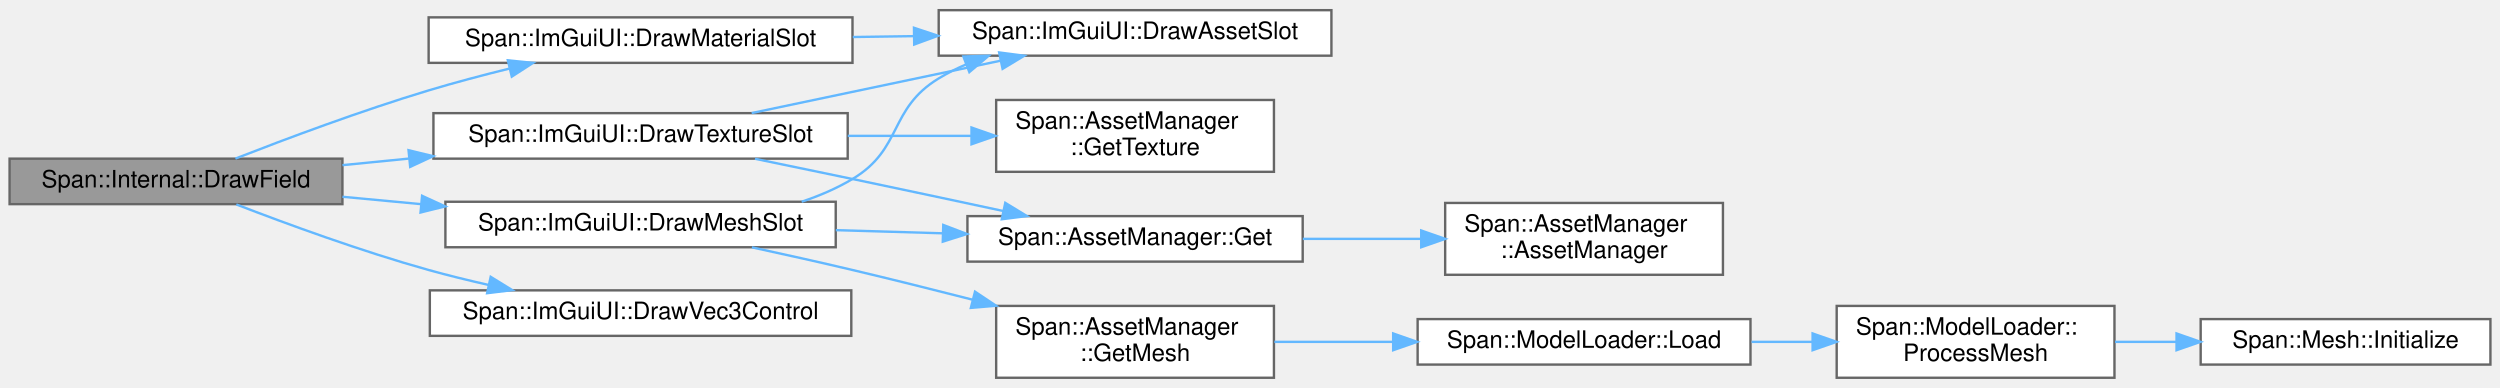
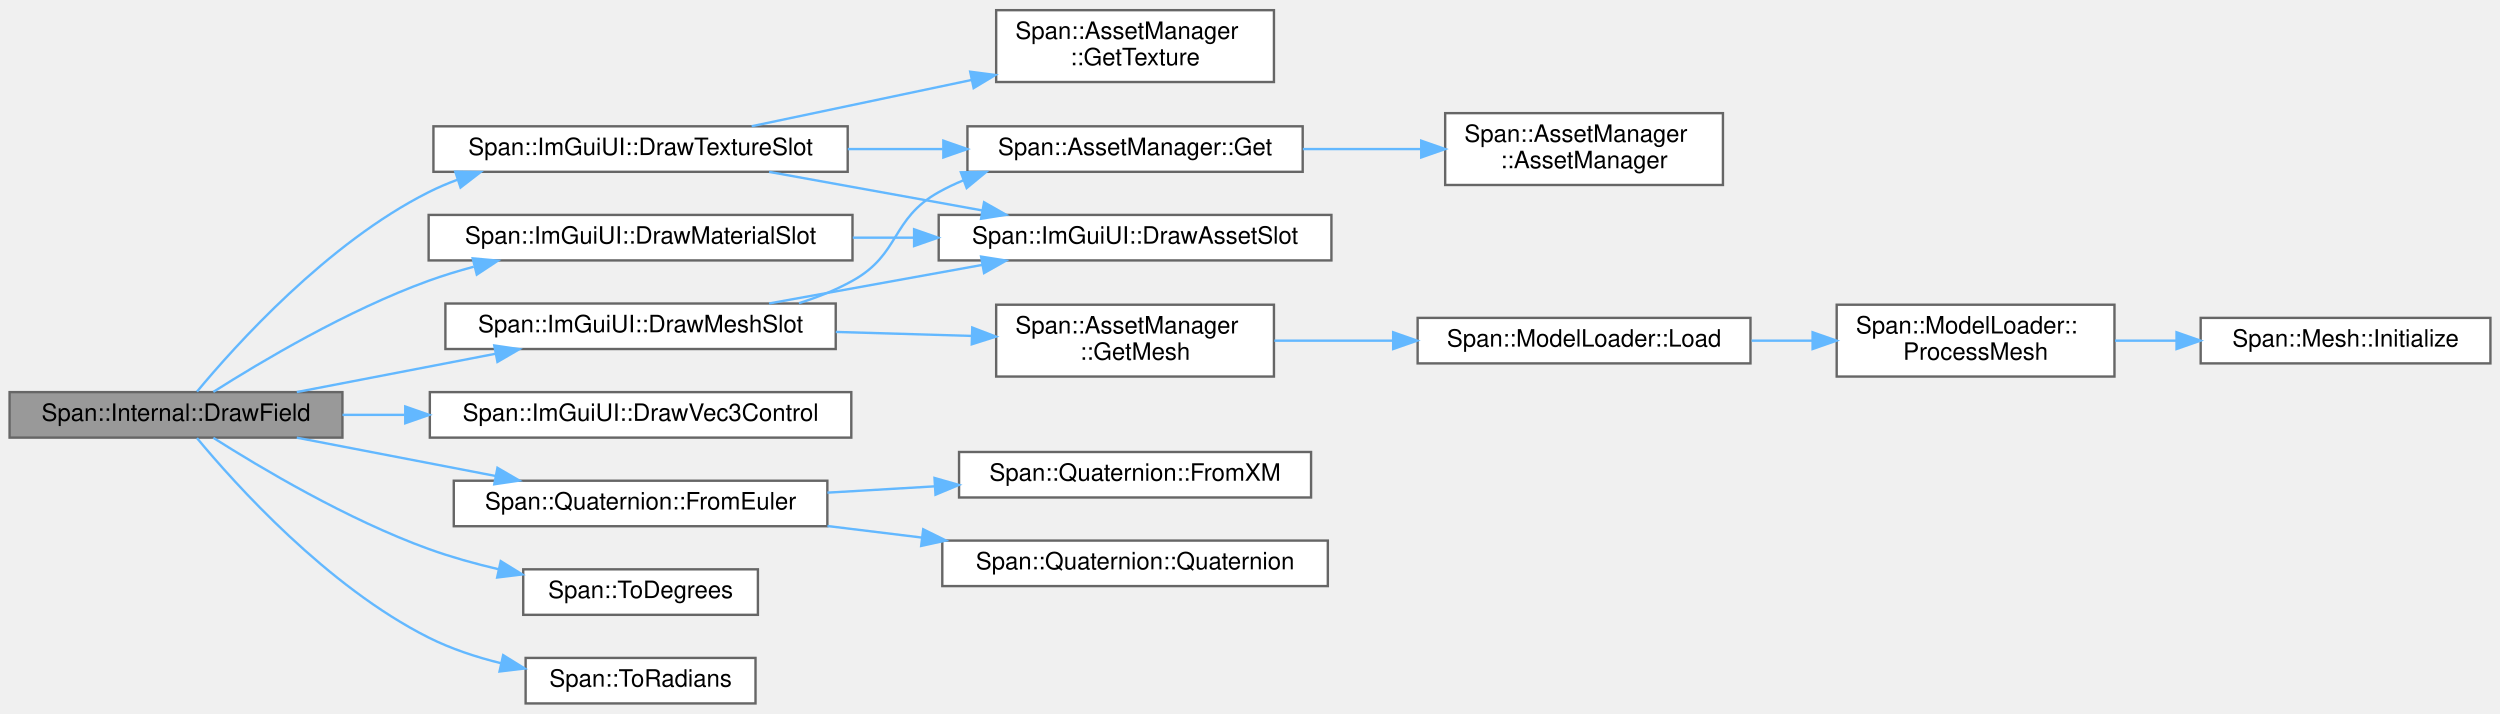
- <svg xmlns="http://www.w3.org/2000/svg" xmlns:xlink="http://www.w3.org/1999/xlink" width="1044pt" height="162pt" viewBox="0.00 0.00 1044.00 161.50">
-   <g id="graph0" class="graph" transform="scale(1 1) rotate(0) translate(4 157.5)">
+ <svg xmlns="http://www.w3.org/2000/svg" xmlns:xlink="http://www.w3.org/1999/xlink" width="1044pt" height="298pt" viewBox="0.00 0.00 1044.00 297.50">
+   <g id="graph0" class="graph" transform="scale(1 1) rotate(0) translate(4 293.5)">
    <g id="Node000001" class="node">
      <g id="a_Node000001">
        <a xlink:title="型に応じた描画ヘルパー関数">
-           <polygon fill="#999999" stroke="#666666" points="139,-91.5 0,-91.5 0,-72.5 139,-72.5 139,-91.5" />
-           <text text-anchor="middle" x="69.5" y="-79.5" font-family="Helvetica,sans-Serif" font-size="10.00">Span::Internal::DrawField</text>
+           <polygon fill="#999999" stroke="#666666" points="139,-130 0,-130 0,-111 139,-111 139,-130" />
+           <text text-anchor="middle" x="69.5" y="-118" font-family="Helvetica,sans-Serif" font-size="10.00">Span::Internal::DrawField</text>
        </a>
      </g>
    </g>
    <g id="Node000002" class="node">
      <g id="a_Node000002">
        <a xlink:href="classSpan_1_1ImGuiUI.html#a34b9192587c923b4380f4cbc72155b75" target="_top" xlink:title=" ">
-           <polygon fill="white" stroke="#666666" points="352,-150.5 175,-150.5 175,-131.5 352,-131.5 352,-150.5" />
-           <text text-anchor="middle" x="263.5" y="-138.5" font-family="Helvetica,sans-Serif" font-size="10.00">Span::ImGuiUI::DrawMaterialSlot</text>
+           <polygon fill="white" stroke="#666666" points="352,-204 175,-204 175,-185 352,-185 352,-204" />
+           <text text-anchor="middle" x="263.5" y="-192" font-family="Helvetica,sans-Serif" font-size="10.00">Span::ImGuiUI::DrawMaterialSlot</text>
        </a>
      </g>
    </g>
    <g id="edge1_Node000001_Node000002" class="edge">
      <g id="a_edge1_Node000001_Node000002">
        <a xlink:title=" ">
-           <path fill="none" stroke="#63b8ff" d="M94.31,-91.53C115.33,-99.74 146.9,-111.55 175,-120 185.88,-123.27 197.63,-126.38 208.89,-129.15" />
-           <polygon fill="#63b8ff" stroke="#63b8ff" points="208.08,-132.56 218.62,-131.5 209.72,-125.75 208.08,-132.56" />
+           <path fill="none" stroke="#63b8ff" d="M85.09,-130.09C104.73,-142.57 141.13,-164.24 175,-176.5 181.03,-178.68 187.39,-180.63 193.83,-182.36" />
+           <polygon fill="#63b8ff" stroke="#63b8ff" points="193.4,-185.86 203.95,-184.91 195.11,-179.07 193.4,-185.86" />
        </a>
      </g>
    </g>
    <g id="Node000004" class="node">
      <g id="a_Node000004">
        <a xlink:href="classSpan_1_1ImGuiUI.html#aa8095db73105fc0e8d6936701f333bf0" target="_top" xlink:title=" ">
-           <polygon fill="white" stroke="#666666" points="345,-73.5 182,-73.5 182,-54.5 345,-54.5 345,-73.5" />
-           <text text-anchor="middle" x="263.5" y="-61.5" font-family="Helvetica,sans-Serif" font-size="10.00">Span::ImGuiUI::DrawMeshSlot</text>
+           <polygon fill="white" stroke="#666666" points="345,-167 182,-167 182,-148 345,-148 345,-167" />
+           <text text-anchor="middle" x="263.5" y="-155" font-family="Helvetica,sans-Serif" font-size="10.00">Span::ImGuiUI::DrawMeshSlot</text>
        </a>
      </g>
    </g>
    <g id="edge3_Node000001_Node000004" class="edge">
      <g id="a_edge3_Node000001_Node000004">
        <a xlink:title=" ">
-           <path fill="none" stroke="#63b8ff" d="M139,-75.58C149.64,-74.58 160.77,-73.54 171.8,-72.5" />
-           <polygon fill="#63b8ff" stroke="#63b8ff" points="172.26,-75.98 181.89,-71.56 171.61,-69.01 172.26,-75.98" />
+           <path fill="none" stroke="#63b8ff" d="M119.94,-130.03C145.27,-134.91 176.29,-140.89 202.92,-146.02" />
+           <polygon fill="#63b8ff" stroke="#63b8ff" points="202.41,-149.48 212.89,-147.94 203.73,-142.61 202.41,-149.48" />
        </a>
      </g>
    </g>
    <g id="Node000011" class="node">
      <g id="a_Node000011">
        <a xlink:href="classSpan_1_1ImGuiUI.html#a051be17f46f22409017503a9b0562d76" target="_top" xlink:title=" ">
-           <polygon fill="white" stroke="#666666" points="350,-110.5 177,-110.5 177,-91.5 350,-91.5 350,-110.5" />
-           <text text-anchor="middle" x="263.5" y="-98.5" font-family="Helvetica,sans-Serif" font-size="10.00">Span::ImGuiUI::DrawTextureSlot</text>
+           <polygon fill="white" stroke="#666666" points="350,-241 177,-241 177,-222 350,-222 350,-241" />
+           <text text-anchor="middle" x="263.5" y="-229" font-family="Helvetica,sans-Serif" font-size="10.00">Span::ImGuiUI::DrawTextureSlot</text>
        </a>
      </g>
    </g>
    <g id="edge11_Node000001_Node000011" class="edge">
      <g id="a_edge11_Node000001_Node000011">
        <a xlink:title=" ">
-           <path fill="none" stroke="#63b8ff" d="M139,-88.78C148.02,-89.67 157.39,-90.6 166.75,-91.53" />
-           <polygon fill="#63b8ff" stroke="#63b8ff" points="166.6,-95.03 176.9,-92.53 167.29,-88.06 166.6,-95.03" />
+           <path fill="none" stroke="#63b8ff" d="M78.26,-130.21C94.2,-149.42 132.67,-192.26 175,-213.5 178.82,-215.42 182.83,-217.13 186.95,-218.66" />
+           <polygon fill="#63b8ff" stroke="#63b8ff" points="186.12,-222.07 196.71,-221.91 188.33,-215.43 186.12,-222.07" />
        </a>
      </g>
    </g>
    <g id="Node000013" class="node">
      <g id="a_Node000013">
        <a xlink:href="classSpan_1_1ImGuiUI.html#a507f6a32cef79a1160e393192a572f27" target="_top" xlink:title="UnityスタイルのVector3コントロールを描画します。">
-           <polygon fill="white" stroke="#666666" points="351.5,-36.5 175.5,-36.5 175.5,-17.5 351.5,-17.5 351.5,-36.5" />
-           <text text-anchor="middle" x="263.5" y="-24.5" font-family="Helvetica,sans-Serif" font-size="10.00">Span::ImGuiUI::DrawVec3Control</text>
+           <polygon fill="white" stroke="#666666" points="351.5,-130 175.5,-130 175.5,-111 351.5,-111 351.5,-130" />
+           <text text-anchor="middle" x="263.5" y="-118" font-family="Helvetica,sans-Serif" font-size="10.00">Span::ImGuiUI::DrawVec3Control</text>
        </a>
      </g>
    </g>
    <g id="edge15_Node000001_Node000013" class="edge">
      <g id="a_edge15_Node000001_Node000013">
        <a xlink:title=" ">
-           <path fill="none" stroke="#63b8ff" d="M94.69,-72.37C115.68,-64.27 147,-52.8 175,-45 183.05,-42.76 191.6,-40.66 200.06,-38.75" />
-           <polygon fill="#63b8ff" stroke="#63b8ff" points="200.91,-42.15 209.93,-36.59 199.42,-35.31 200.91,-42.15" />
+           <path fill="none" stroke="#63b8ff" d="M139,-120.5C147.44,-120.5 156.19,-120.5 164.95,-120.5" />
+           <polygon fill="#63b8ff" stroke="#63b8ff" points="165.23,-124 175.23,-120.5 165.23,-117 165.23,-124" />
+         </a>
+       </g>
+     </g>
+     <g id="Node000014" class="node">
+       <g id="a_Node000014">
+         <a xlink:href="structSpan_1_1Quaternion.html#a6c97fc4feda68e8997cb1768689994b9" target="_top" xlink:title="オイラー角から作成">
+           <polygon fill="white" stroke="#666666" points="341.5,-93 185.5,-93 185.5,-74 341.5,-74 341.5,-93" />
+           <text text-anchor="middle" x="263.5" y="-81" font-family="Helvetica,sans-Serif" font-size="10.00">Span::Quaternion::FromEuler</text>
+         </a>
+       </g>
+     </g>
+     <g id="edge16_Node000001_Node000014" class="edge">
+       <g id="a_edge16_Node000001_Node000014">
+         <a xlink:title=" ">
+           <path fill="none" stroke="#63b8ff" d="M119.94,-110.97C145.27,-106.09 176.29,-100.11 202.92,-94.98" />
+           <polygon fill="#63b8ff" stroke="#63b8ff" points="203.73,-98.39 212.89,-93.06 202.41,-91.52 203.73,-98.39" />
+         </a>
+       </g>
+     </g>
+     <g id="Node000017" class="node">
+       <g id="a_Node000017">
+         <a xlink:href="namespaceSpan.html#a6d290667947dd9fb137877008986c724" target="_top" xlink:title="弧度法(Radian) を 度数法(Degree) に変換">
+           <polygon fill="white" stroke="#666666" points="312.5,-56 214.5,-56 214.5,-37 312.5,-37 312.5,-56" />
+           <text text-anchor="middle" x="263.5" y="-44" font-family="Helvetica,sans-Serif" font-size="10.00">Span::ToDegrees</text>
+         </a>
+       </g>
+     </g>
+     <g id="edge19_Node000001_Node000017" class="edge">
+       <g id="a_edge19_Node000001_Node000017">
+         <a xlink:title=" ">
+           <path fill="none" stroke="#63b8ff" d="M85.09,-110.91C104.73,-98.43 141.13,-76.76 175,-64.5 184.3,-61.13 194.39,-58.33 204.3,-56.01" />
+           <polygon fill="#63b8ff" stroke="#63b8ff" points="205.11,-59.42 214.12,-53.86 203.61,-52.58 205.11,-59.42" />
+         </a>
+       </g>
+     </g>
+     <g id="Node000018" class="node">
+       <g id="a_Node000018">
+         <a xlink:href="namespaceSpan.html#a2e4930a806963e7ab8c6c60031c41fe8" target="_top" xlink:title="度数法(Degree) を 弧度法(Radian) に変換">
+           <polygon fill="white" stroke="#666666" points="311.5,-19 215.5,-19 215.5,0 311.5,0 311.5,-19" />
+           <text text-anchor="middle" x="263.5" y="-7" font-family="Helvetica,sans-Serif" font-size="10.00">Span::ToRadians</text>
+         </a>
+       </g>
+     </g>
+     <g id="edge20_Node000001_Node000018" class="edge">
+       <g id="a_edge20_Node000001_Node000018">
+         <a xlink:title=" ">
+           <path fill="none" stroke="#63b8ff" d="M78.26,-110.79C94.2,-91.58 132.67,-48.74 175,-27.5 184.35,-22.81 194.85,-19.34 205.24,-16.78" />
+           <polygon fill="#63b8ff" stroke="#63b8ff" points="206.12,-20.16 215.12,-14.58 204.6,-13.33 206.12,-20.16" />
        </a>
      </g>
    </g>
    <g id="Node000003" class="node">
      <g id="a_Node000003">
        <a xlink:href="classSpan_1_1ImGuiUI.html#af4f70d3b7fa39f14dc7c78a4ec3d83dc" target="_top" xlink:title="アセット選択用スロットを描画し、D&amp;Dを受け入れる汎用ヘルパー">
-           <polygon fill="white" stroke="#666666" points="552,-153.5 388,-153.5 388,-134.5 552,-134.5 552,-153.5" />
-           <text text-anchor="middle" x="470" y="-141.5" font-family="Helvetica,sans-Serif" font-size="10.00">Span::ImGuiUI::DrawAssetSlot</text>
+           <polygon fill="white" stroke="#666666" points="552,-204 388,-204 388,-185 552,-185 552,-204" />
+           <text text-anchor="middle" x="470" y="-192" font-family="Helvetica,sans-Serif" font-size="10.00">Span::ImGuiUI::DrawAssetSlot</text>
        </a>
      </g>
    </g>
    <g id="edge2_Node000002_Node000003" class="edge">
      <g id="a_edge2_Node000002_Node000003">
        <a xlink:title=" ">
-           <path fill="none" stroke="#63b8ff" d="M352.12,-142.29C360.52,-142.41 369.05,-142.53 377.49,-142.66" />
-           <polygon fill="#63b8ff" stroke="#63b8ff" points="377.67,-146.16 387.72,-142.81 377.77,-139.16 377.67,-146.16" />
+           <path fill="none" stroke="#63b8ff" d="M352.12,-194.5C360.52,-194.5 369.05,-194.5 377.49,-194.5" />
+           <polygon fill="#63b8ff" stroke="#63b8ff" points="377.72,-198 387.72,-194.5 377.72,-191 377.72,-198" />
        </a>
      </g>
    </g>
    <g id="edge4_Node000004_Node000003" class="edge">
      <g id="a_edge4_Node000004_Node000003">
        <a xlink:title=" ">
-           <path fill="none" stroke="#63b8ff" d="M330.78,-73.52C338.22,-75.99 345.46,-79.1 352,-83 373.11,-95.6 366.99,-112.23 388,-125 391.61,-127.19 395.45,-129.14 399.43,-130.85" />
-           <polygon fill="#63b8ff" stroke="#63b8ff" points="398.3,-134.17 408.89,-134.47 400.8,-127.63 398.3,-134.17" />
+           <path fill="none" stroke="#63b8ff" d="M317.16,-167.03C344.37,-171.95 377.76,-177.99 406.29,-183.15" />
+           <polygon fill="#63b8ff" stroke="#63b8ff" points="405.7,-186.6 416.16,-184.94 406.94,-179.72 405.7,-186.6" />
        </a>
      </g>
    </g>
    <g id="Node000005" class="node">
      <g id="a_Node000005">
        <a xlink:href="classSpan_1_1AssetManager.html#a8b80e59ea529e23c8c8f5280d136fbf0" target="_top" xlink:title="シングルトンインスタンスを取得します。">
-           <polygon fill="white" stroke="#666666" points="540,-67.5 400,-67.5 400,-48.5 540,-48.5 540,-67.5" />
-           <text text-anchor="middle" x="470" y="-55.5" font-family="Helvetica,sans-Serif" font-size="10.00">Span::AssetManager::Get</text>
+           <polygon fill="white" stroke="#666666" points="540,-241 400,-241 400,-222 540,-222 540,-241" />
+           <text text-anchor="middle" x="470" y="-229" font-family="Helvetica,sans-Serif" font-size="10.00">Span::AssetManager::Get</text>
        </a>
      </g>
    </g>
    <g id="edge5_Node000004_Node000005" class="edge">
      <g id="a_edge5_Node000004_Node000005">
        <a xlink:title=" ">
-           <path fill="none" stroke="#63b8ff" d="M345.03,-61.64C359.74,-61.21 375.08,-60.76 389.76,-60.32" />
-           <polygon fill="#63b8ff" stroke="#63b8ff" points="389.9,-63.82 399.79,-60.03 389.7,-56.83 389.9,-63.82" />
+           <path fill="none" stroke="#63b8ff" d="M329.63,-167.14C337.42,-169.59 345.07,-172.65 352,-176.5 372.06,-187.63 367.96,-202.32 388,-213.5 391.27,-215.33 394.72,-216.97 398.27,-218.44" />
+           <polygon fill="#63b8ff" stroke="#63b8ff" points="397.26,-221.8 407.86,-221.97 399.68,-215.23 397.26,-221.8" />
        </a>
      </g>
    </g>
    <g id="Node000007" class="node">
      <g id="a_Node000007">
        <a xlink:href="classSpan_1_1AssetManager.html#ade6d0e8b7b3467e28cfd5af72896c89b" target="_top" xlink:title="メッシュデータを取得します (キャッシュ対応)。">
-           <polygon fill="white" stroke="#666666" points="528,-30 412,-30 412,0 528,0 528,-30" />
-           <text text-anchor="start" x="420" y="-18" font-family="Helvetica,sans-Serif" font-size="10.00">Span::AssetManager</text>
-           <text text-anchor="middle" x="470" y="-7" font-family="Helvetica,sans-Serif" font-size="10.00">::GetMesh</text>
+           <polygon fill="white" stroke="#666666" points="528,-166.5 412,-166.5 412,-136.5 528,-136.5 528,-166.5" />
+           <text text-anchor="start" x="420" y="-154.5" font-family="Helvetica,sans-Serif" font-size="10.00">Span::AssetManager</text>
+           <text text-anchor="middle" x="470" y="-143.5" font-family="Helvetica,sans-Serif" font-size="10.00">::GetMesh</text>
        </a>
      </g>
    </g>
    <g id="edge7_Node000004_Node000007" class="edge">
      <g id="a_edge7_Node000004_Node000007">
        <a xlink:title=" ">
-           <path fill="none" stroke="#63b8ff" d="M309.99,-54.46C323.53,-51.53 338.39,-48.22 352,-45 368.22,-41.16 385.65,-36.81 401.98,-32.64" />
-           <polygon fill="#63b8ff" stroke="#63b8ff" points="403.16,-35.95 411.98,-30.07 401.42,-29.17 403.16,-35.95" />
+           <path fill="none" stroke="#63b8ff" d="M345.03,-155.14C363.8,-154.59 383.6,-154.01 401.73,-153.47" />
+           <polygon fill="#63b8ff" stroke="#63b8ff" points="402.01,-156.97 411.9,-153.18 401.81,-149.97 402.01,-156.97" />
        </a>
      </g>
    </g>
    <g id="Node000006" class="node">
      <g id="a_Node000006">
        <a xlink:href="classSpan_1_1AssetManager.html#a9d65496b728f9a4fef2a5334d5a8ad56" target="_top" xlink:title=" ">
-           <polygon fill="white" stroke="#666666" points="715.5,-73 599.5,-73 599.5,-43 715.5,-43 715.5,-73" />
-           <text text-anchor="start" x="607.5" y="-61" font-family="Helvetica,sans-Serif" font-size="10.00">Span::AssetManager</text>
-           <text text-anchor="middle" x="657.5" y="-50" font-family="Helvetica,sans-Serif" font-size="10.00">::AssetManager</text>
+           <polygon fill="white" stroke="#666666" points="715.5,-246.5 599.5,-246.5 599.5,-216.5 715.5,-216.5 715.5,-246.5" />
+           <text text-anchor="start" x="607.5" y="-234.5" font-family="Helvetica,sans-Serif" font-size="10.00">Span::AssetManager</text>
+           <text text-anchor="middle" x="657.5" y="-223.5" font-family="Helvetica,sans-Serif" font-size="10.00">::AssetManager</text>
        </a>
      </g>
    </g>
    <g id="edge6_Node000005_Node000006" class="edge">
      <g id="a_edge6_Node000005_Node000006">
        <a xlink:title=" ">
-           <path fill="none" stroke="#63b8ff" d="M540.07,-58C556.13,-58 573.2,-58 589.18,-58" />
-           <polygon fill="#63b8ff" stroke="#63b8ff" points="589.5,-61.5 599.5,-58 589.5,-54.5 589.5,-61.5" />
+           <path fill="none" stroke="#63b8ff" d="M540.07,-231.5C556.13,-231.5 573.2,-231.5 589.18,-231.5" />
+           <polygon fill="#63b8ff" stroke="#63b8ff" points="589.5,-235 599.5,-231.5 589.5,-228 589.5,-235" />
        </a>
      </g>
    </g>
    <g id="Node000008" class="node">
      <g id="a_Node000008">
        <a xlink:href="classSpan_1_1ModelLoader.html#a06a5d6e12254629efcd0d56c7a3c21c1" target="_top" xlink:title="モデルファイルをロードし、メッシュリストを返します">
-           <polygon fill="white" stroke="#666666" points="727,-24.5 588,-24.5 588,-5.5 727,-5.5 727,-24.5" />
-           <text text-anchor="middle" x="657.5" y="-12.5" font-family="Helvetica,sans-Serif" font-size="10.00">Span::ModelLoader::Load</text>
+           <polygon fill="white" stroke="#666666" points="727,-161 588,-161 588,-142 727,-142 727,-161" />
+           <text text-anchor="middle" x="657.5" y="-149" font-family="Helvetica,sans-Serif" font-size="10.00">Span::ModelLoader::Load</text>
        </a>
      </g>
    </g>
    <g id="edge8_Node000007_Node000008" class="edge">
      <g id="a_edge8_Node000007_Node000008">
        <a xlink:title=" ">
-           <path fill="none" stroke="#63b8ff" d="M528.17,-15C543.77,-15 560.96,-15 577.55,-15" />
-           <polygon fill="#63b8ff" stroke="#63b8ff" points="577.78,-18.5 587.78,-15 577.78,-11.5 577.78,-18.5" />
+           <path fill="none" stroke="#63b8ff" d="M528.17,-151.5C543.77,-151.5 560.96,-151.5 577.55,-151.5" />
+           <polygon fill="#63b8ff" stroke="#63b8ff" points="577.78,-155 587.78,-151.5 577.78,-148 577.78,-155" />
        </a>
      </g>
    </g>
    <g id="Node000009" class="node">
      <g id="a_Node000009">
        <a xlink:href="classSpan_1_1ModelLoader.html#a97659b329036caa77725af517d48f25a" target="_top" xlink:title=" ">
-           <polygon fill="white" stroke="#666666" points="879,-30 763,-30 763,0 879,0 879,-30" />
-           <text text-anchor="start" x="771" y="-18" font-family="Helvetica,sans-Serif" font-size="10.00">Span::ModelLoader::</text>
-           <text text-anchor="middle" x="821" y="-7" font-family="Helvetica,sans-Serif" font-size="10.00">ProcessMesh</text>
+           <polygon fill="white" stroke="#666666" points="879,-166.5 763,-166.5 763,-136.5 879,-136.5 879,-166.5" />
+           <text text-anchor="start" x="771" y="-154.5" font-family="Helvetica,sans-Serif" font-size="10.00">Span::ModelLoader::</text>
+           <text text-anchor="middle" x="821" y="-143.5" font-family="Helvetica,sans-Serif" font-size="10.00">ProcessMesh</text>
        </a>
      </g>
    </g>
    <g id="edge9_Node000008_Node000009" class="edge">
      <g id="a_edge9_Node000008_Node000009">
        <a xlink:title=" ">
-           <path fill="none" stroke="#63b8ff" d="M727.46,-15C735.87,-15 744.46,-15 752.84,-15" />
-           <polygon fill="#63b8ff" stroke="#63b8ff" points="752.94,-18.5 762.94,-15 752.94,-11.5 752.94,-18.5" />
+           <path fill="none" stroke="#63b8ff" d="M727.46,-151.5C735.87,-151.5 744.46,-151.5 752.84,-151.5" />
+           <polygon fill="#63b8ff" stroke="#63b8ff" points="752.94,-155 762.94,-151.5 752.94,-148 752.94,-155" />
        </a>
      </g>
    </g>
    <g id="Node000010" class="node">
      <g id="a_Node000010">
        <a xlink:href="classSpan_1_1Mesh.html#ae731b2ee0cf4e9bbfd30b70285a6688f" target="_top" xlink:title="頂点配列からメッシュを初期化します。">
-           <polygon fill="white" stroke="#666666" points="1036,-24.5 915,-24.5 915,-5.5 1036,-5.5 1036,-24.5" />
-           <text text-anchor="middle" x="975.5" y="-12.5" font-family="Helvetica,sans-Serif" font-size="10.00">Span::Mesh::Initialize</text>
+           <polygon fill="white" stroke="#666666" points="1036,-161 915,-161 915,-142 1036,-142 1036,-161" />
+           <text text-anchor="middle" x="975.5" y="-149" font-family="Helvetica,sans-Serif" font-size="10.00">Span::Mesh::Initialize</text>
        </a>
      </g>
    </g>
    <g id="edge10_Node000009_Node000010" class="edge">
      <g id="a_edge10_Node000009_Node000010">
        <a xlink:title=" ">
-           <path fill="none" stroke="#63b8ff" d="M879.22,-15C887.6,-15 896.31,-15 904.91,-15" />
-           <polygon fill="#63b8ff" stroke="#63b8ff" points="904.92,-18.5 914.92,-15 904.92,-11.5 904.92,-18.5" />
+           <path fill="none" stroke="#63b8ff" d="M879.22,-151.5C887.6,-151.5 896.31,-151.5 904.91,-151.5" />
+           <polygon fill="#63b8ff" stroke="#63b8ff" points="904.92,-155 914.92,-151.5 904.92,-148 904.92,-155" />
        </a>
      </g>
    </g>
    <g id="edge12_Node000011_Node000003" class="edge">
      <g id="a_edge12_Node000011_Node000003">
        <a xlink:title=" ">
-           <path fill="none" stroke="#63b8ff" d="M309.89,-110.54C340.6,-117 381.35,-125.57 413.92,-132.42" />
-           <polygon fill="#63b8ff" stroke="#63b8ff" points="413.24,-135.85 423.74,-134.48 414.68,-129 413.24,-135.85" />
+           <path fill="none" stroke="#63b8ff" d="M317.16,-221.97C344.37,-217.05 377.76,-211.01 406.29,-205.85" />
+           <polygon fill="#63b8ff" stroke="#63b8ff" points="406.94,-209.28 416.16,-204.06 405.7,-202.4 406.94,-209.28" />
        </a>
      </g>
    </g>
    <g id="edge13_Node000011_Node000005" class="edge">
      <g id="a_edge13_Node000011_Node000005">
        <a xlink:title=" ">
-           <path fill="none" stroke="#63b8ff" d="M311.29,-91.44C324.46,-88.73 338.79,-85.77 352,-83 372.61,-78.68 395.24,-73.86 415.06,-69.61" />
-           <polygon fill="#63b8ff" stroke="#63b8ff" points="415.8,-73.04 424.85,-67.52 414.34,-66.19 415.8,-73.04" />
+           <path fill="none" stroke="#63b8ff" d="M350.04,-231.5C363.17,-231.5 376.67,-231.5 389.66,-231.5" />
+           <polygon fill="#63b8ff" stroke="#63b8ff" points="389.94,-235 399.94,-231.5 389.94,-228 389.94,-235" />
        </a>
      </g>
    </g>
    <g id="Node000012" class="node">
      <g id="a_Node000012">
        <a xlink:href="classSpan_1_1AssetManager.html#a93b56de9af3fadbc0ff27f1e21e44291" target="_top" xlink:title="テクスチャを取得します (キャッシュにあればそれを返し、無ければロードします)。">
-           <polygon fill="white" stroke="#666666" points="528,-116 412,-116 412,-86 528,-86 528,-116" />
-           <text text-anchor="start" x="420" y="-104" font-family="Helvetica,sans-Serif" font-size="10.00">Span::AssetManager</text>
-           <text text-anchor="middle" x="470" y="-93" font-family="Helvetica,sans-Serif" font-size="10.00">::GetTexture</text>
+           <polygon fill="white" stroke="#666666" points="528,-289.5 412,-289.5 412,-259.5 528,-259.5 528,-289.5" />
+           <text text-anchor="start" x="420" y="-277.5" font-family="Helvetica,sans-Serif" font-size="10.00">Span::AssetManager</text>
+           <text text-anchor="middle" x="470" y="-266.5" font-family="Helvetica,sans-Serif" font-size="10.00">::GetTexture</text>
        </a>
      </g>
    </g>
    <g id="edge14_Node000011_Node000012" class="edge">
      <g id="a_edge14_Node000011_Node000012">
        <a xlink:title=" ">
-           <path fill="none" stroke="#63b8ff" d="M350.04,-101C367.26,-101 385.13,-101 401.63,-101" />
-           <polygon fill="#63b8ff" stroke="#63b8ff" points="401.7,-104.5 411.7,-101 401.7,-97.5 401.7,-104.5" />
+           <path fill="none" stroke="#63b8ff" d="M309.89,-241.04C336.84,-246.71 371.53,-254.01 401.64,-260.34" />
+           <polygon fill="#63b8ff" stroke="#63b8ff" points="401.15,-263.81 411.66,-262.44 402.59,-256.96 401.15,-263.81" />
+         </a>
+       </g>
+     </g>
+     <g id="Node000015" class="node">
+       <g id="a_Node000015">
+         <a xlink:href="structSpan_1_1Quaternion.html#a93b63ae6c847e74c6d425dfda81b8dd2" target="_top" xlink:title=" ">
+           <polygon fill="white" stroke="#666666" points="543.5,-105 396.5,-105 396.5,-86 543.5,-86 543.5,-105" />
+           <text text-anchor="middle" x="470" y="-93" font-family="Helvetica,sans-Serif" font-size="10.00">Span::Quaternion::FromXM</text>
+         </a>
+       </g>
+     </g>
+     <g id="edge17_Node000014_Node000015" class="edge">
+       <g id="a_edge17_Node000014_Node000015">
+         <a xlink:title=" ">
+           <path fill="none" stroke="#63b8ff" d="M341.52,-88.02C356.15,-88.88 371.51,-89.78 386.3,-90.65" />
+           <polygon fill="#63b8ff" stroke="#63b8ff" points="386.25,-94.15 396.44,-91.24 386.66,-87.16 386.25,-94.15" />
+         </a>
+       </g>
+     </g>
+     <g id="Node000016" class="node">
+       <g id="a_Node000016">
+         <a xlink:href="structSpan_1_1Quaternion.html#af2cdd440ffc8c055ff354b0199b522d1" target="_top" xlink:title=" ">
+           <polygon fill="white" stroke="#666666" points="550.5,-68 389.5,-68 389.5,-49 550.5,-49 550.5,-68" />
+           <text text-anchor="middle" x="470" y="-56" font-family="Helvetica,sans-Serif" font-size="10.00">Span::Quaternion::Quaternion</text>
+         </a>
+       </g>
+     </g>
+     <g id="edge18_Node000014_Node000016" class="edge">
+       <g id="a_edge18_Node000014_Node000016">
+         <a xlink:title=" ">
+           <path fill="none" stroke="#63b8ff" d="M341.52,-74.08C354.42,-72.51 367.9,-70.86 381.05,-69.25" />
+           <polygon fill="#63b8ff" stroke="#63b8ff" points="381.53,-72.72 391.03,-68.03 380.68,-65.77 381.53,-72.72" />
        </a>
      </g>
    </g>
  </g>
</svg>
